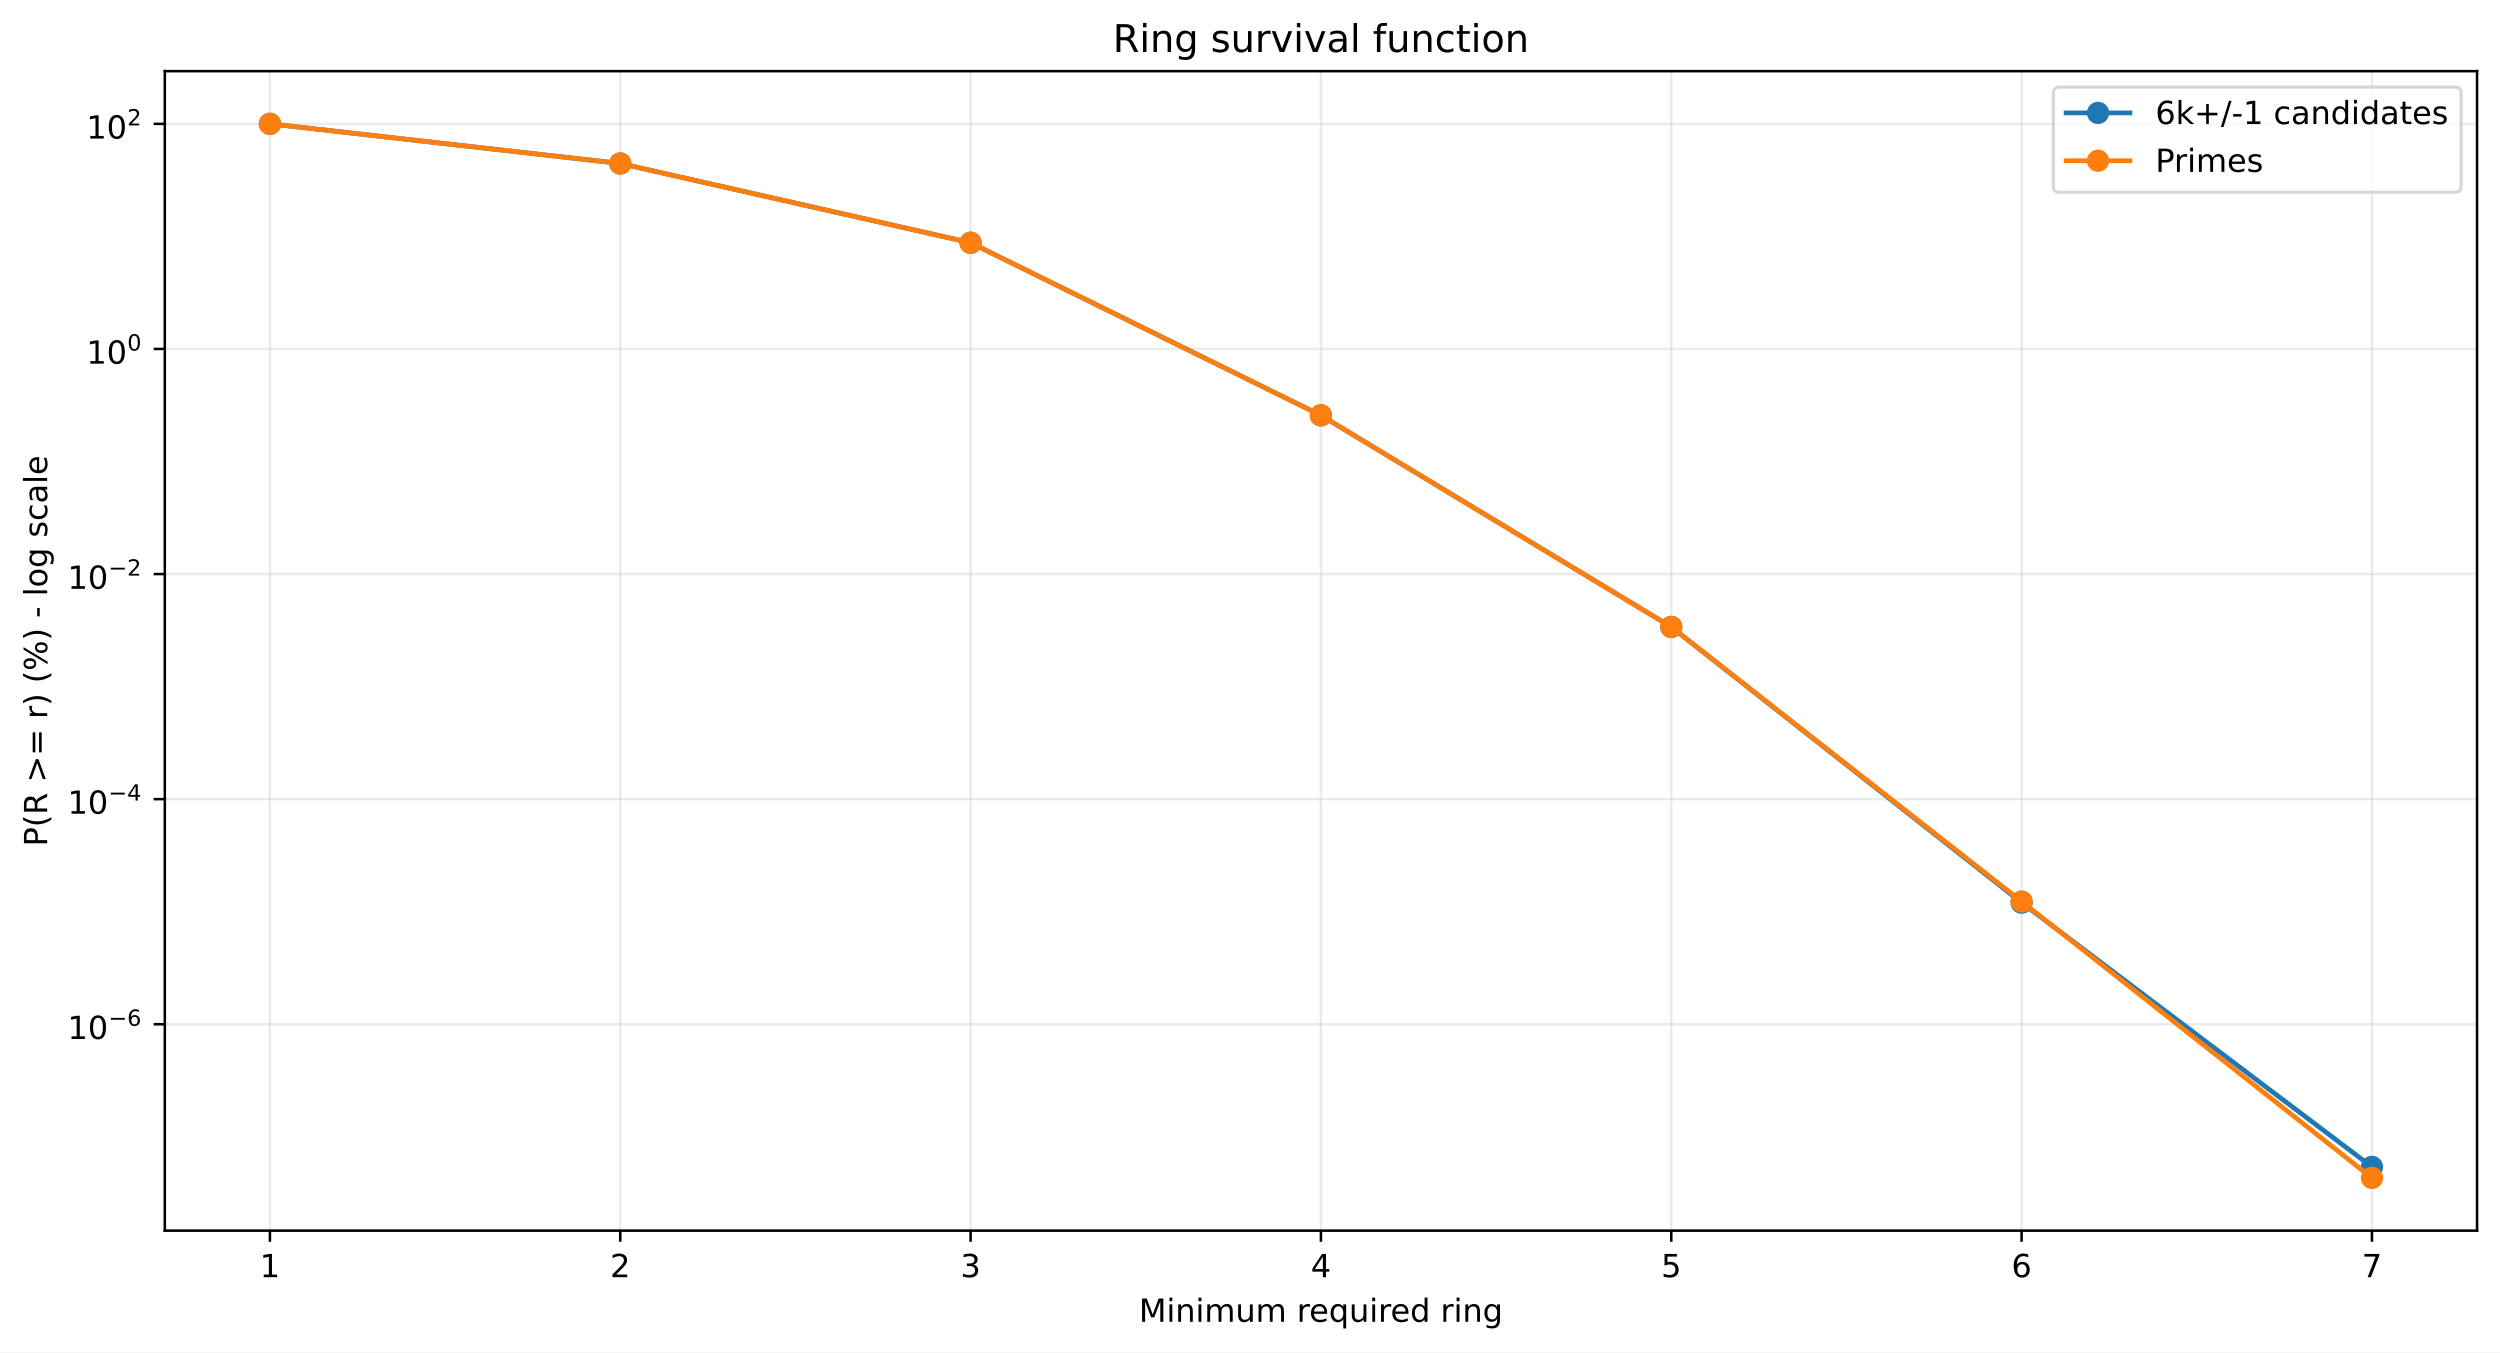
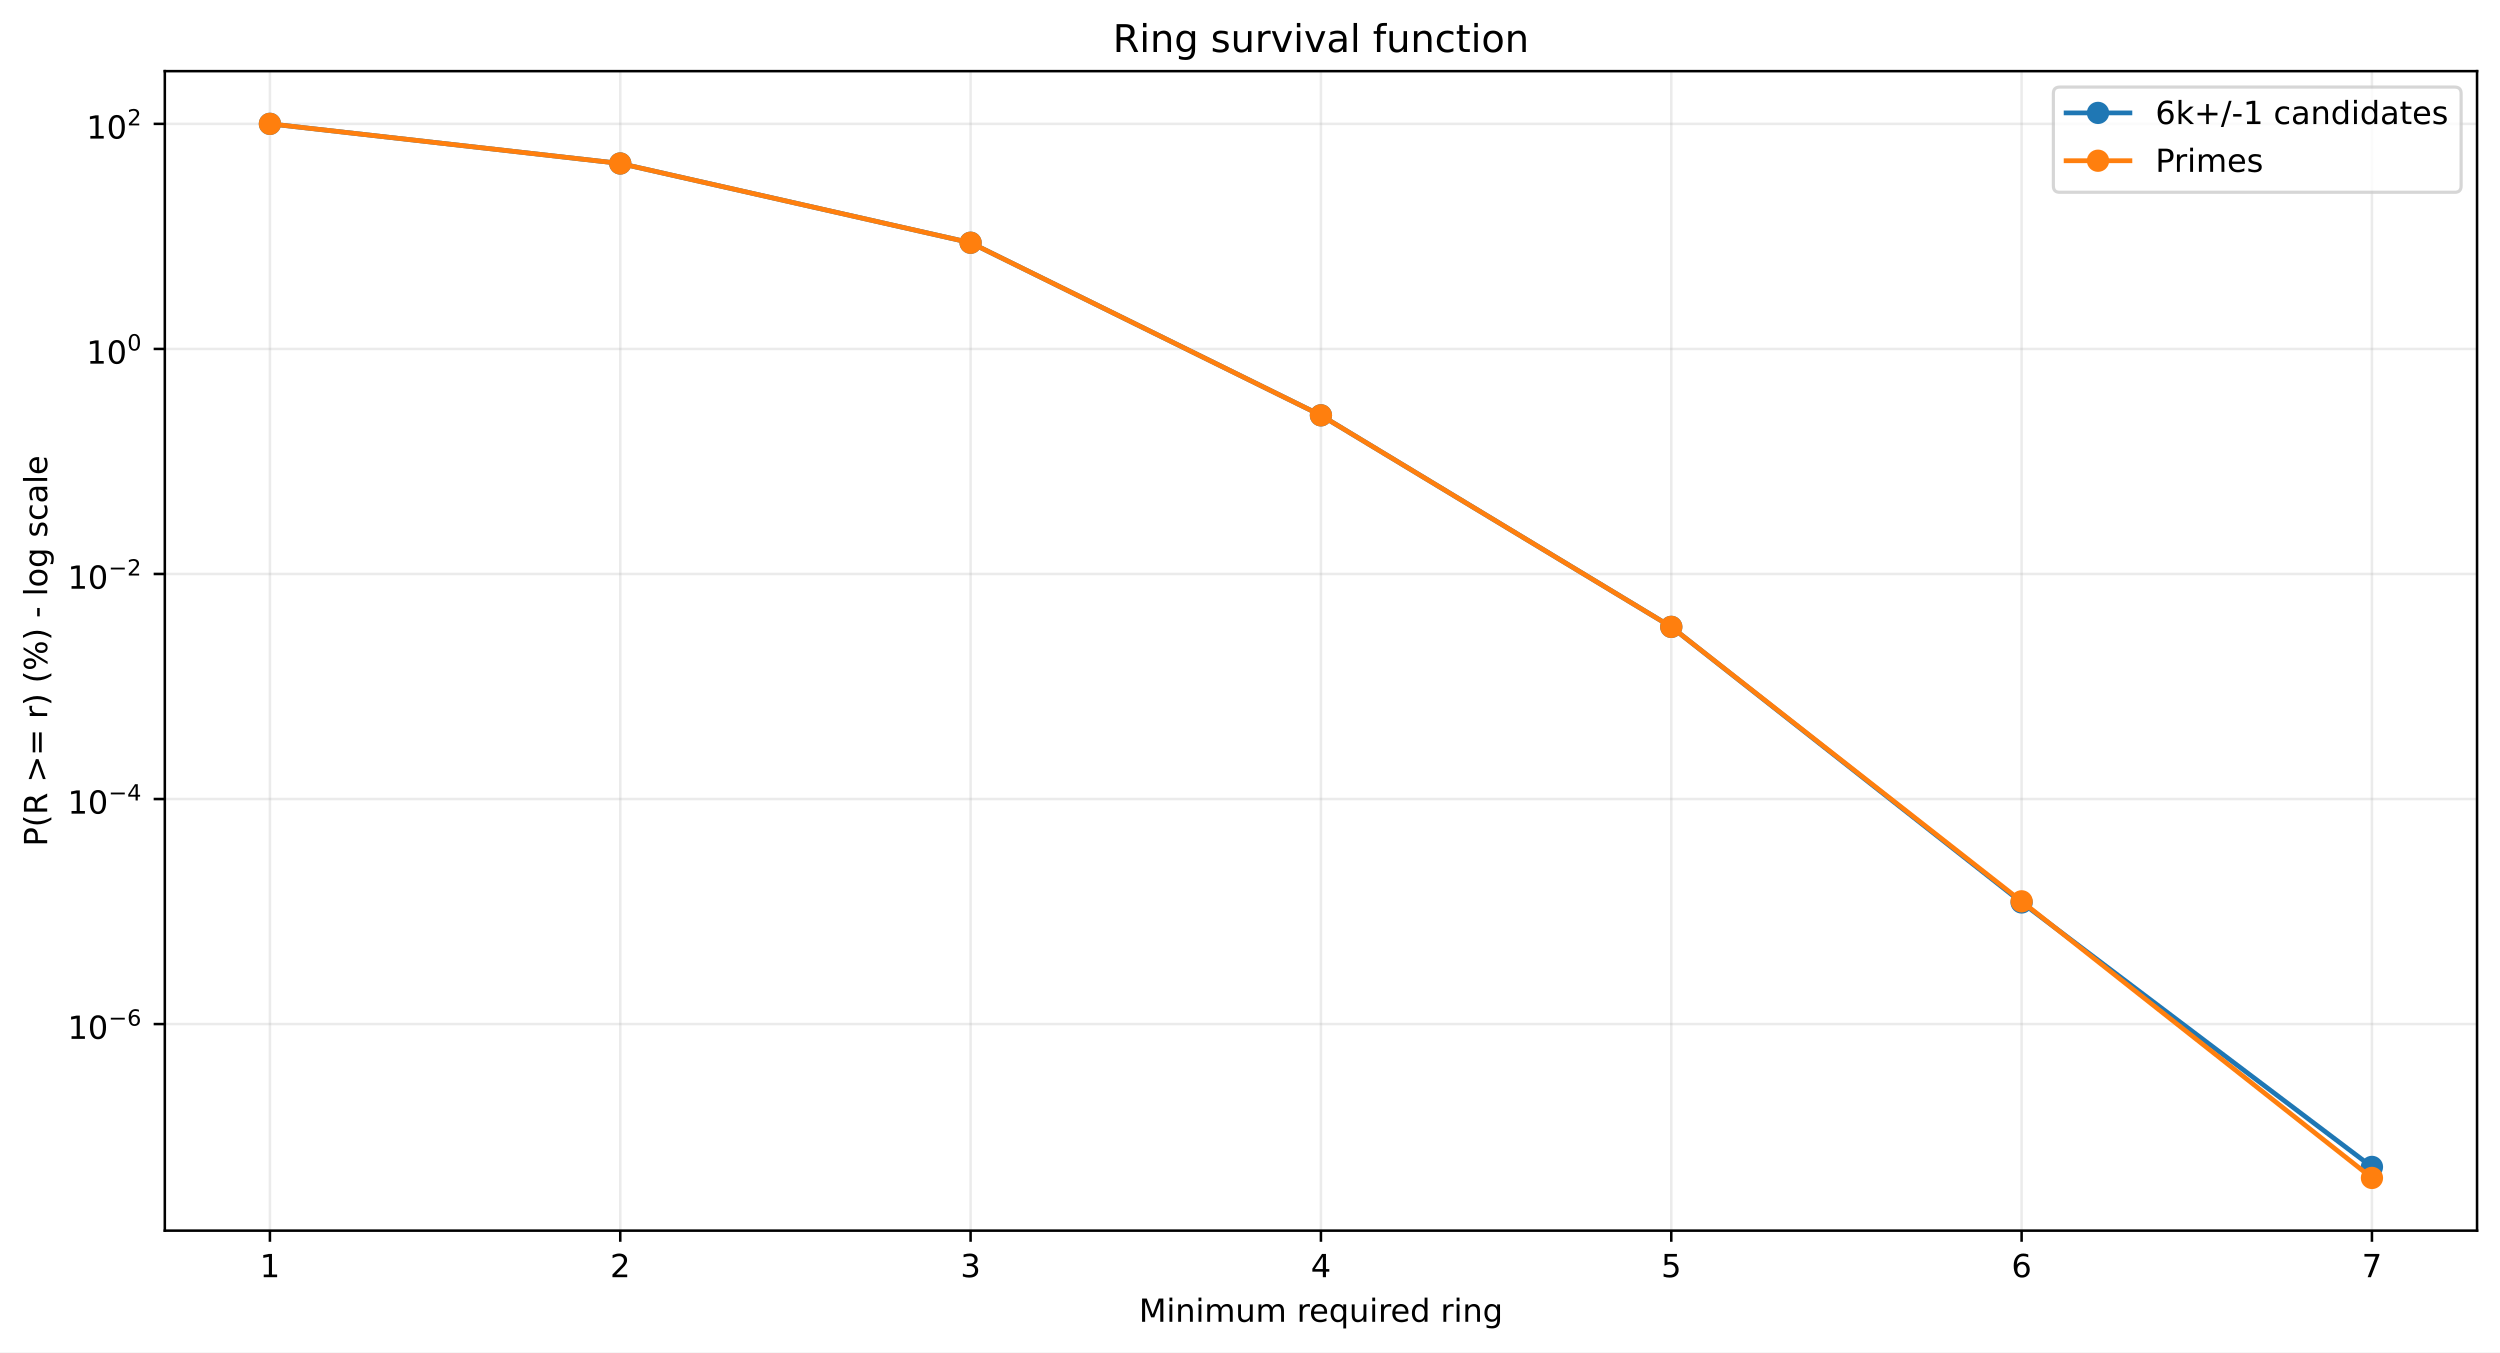
<svg xmlns="http://www.w3.org/2000/svg" xmlns:xlink="http://www.w3.org/1999/xlink" width="784.218pt" height="424.237pt" viewBox="0 0 784.218 424.237" version="1.1">
  <defs>
    <style type="text/css">*{stroke-linejoin: round; stroke-linecap: butt}</style>
  </defs>
  <g id="figure_1">
    <g id="patch_1">
      <path d="M 0 424.237  L 784.218 424.237  L 784.218 0  L 0 0  z " style="fill: #ffffff" />
    </g>
    <g id="axes_1">
      <g id="patch_2">
        <path d="M 51.701 386.036  L 777.018 386.036  L 777.018 22.318  L 51.701 22.318  z " style="fill: #ffffff" />
      </g>
      <g id="matplotlib.axis_1">
        <g id="xtick_1">
          <g id="line2d_1">
-             <path d="M 84.67 386.036  L 84.67 22.318  " clip-path="url(#p7463e610e0)" style="fill: none; stroke: #b0b0b0; stroke-opacity: 0.25; stroke-width: 0.8; stroke-linecap: square" />
+             <path d="M 84.67 386.036  L 84.67 22.318  " clip-path="url(#p50cdd7e8eb)" style="fill: none; stroke: #b0b0b0; stroke-opacity: 0.25; stroke-width: 0.8; stroke-linecap: square" />
          </g>
          <g id="line2d_2">
            <defs>
-               <path id="ma3e7933a0c" d="M 0 0  L 0 3.5  " style="stroke: #000000; stroke-width: 0.8" />
+               <path id="m7b878c557e" d="M 0 0  L 0 3.5  " style="stroke: #000000; stroke-width: 0.8" />
            </defs>
            <g>
-               <use xlink:href="#ma3e7933a0c" x="84.67" y="386.036" style="stroke: #000000; stroke-width: 0.8" />
+               <use xlink:href="#m7b878c557e" x="84.67" y="386.036" style="stroke: #000000; stroke-width: 0.8" />
            </g>
          </g>
          <g id="text_1">
            <g transform="translate(81.48852 400.6334) scale(0.1 -0.1)">
              <defs>
                <path id="DejaVuSans-14" d="M 794 531  L 1825 531  L 1825 4091  L 703 3866  L 703 4441  L 1819 4666  L 2450 4666  L 2450 531  L 3481 531  L 3481 0  L 794 0  L 794 531  z " transform="scale(0.015625)" />
              </defs>
              <use xlink:href="#DejaVuSans-14" />
            </g>
          </g>
        </g>
        <g id="xtick_2">
          <g id="line2d_3">
-             <path d="M 194.566 386.036  L 194.566 22.318  " clip-path="url(#p7463e610e0)" style="fill: none; stroke: #b0b0b0; stroke-opacity: 0.25; stroke-width: 0.8; stroke-linecap: square" />
+             <path d="M 194.566 386.036  L 194.566 22.318  " clip-path="url(#p50cdd7e8eb)" style="fill: none; stroke: #b0b0b0; stroke-opacity: 0.25; stroke-width: 0.8; stroke-linecap: square" />
          </g>
          <g id="line2d_4">
            <g>
-               <use xlink:href="#ma3e7933a0c" x="194.566" y="386.036" style="stroke: #000000; stroke-width: 0.8" />
+               <use xlink:href="#m7b878c557e" x="194.566" y="386.036" style="stroke: #000000; stroke-width: 0.8" />
            </g>
          </g>
          <g id="text_2">
            <g transform="translate(191.3851 400.6334) scale(0.1 -0.1)">
              <defs>
                <path id="DejaVuSans-15" d="M 1228 531  L 3431 531  L 3431 0  L 469 0  L 469 531  Q 828 903 1448 1529  Q 2069 2156 2228 2338  Q 2531 2678 2651 2914  Q 2772 3150 2772 3378  Q 2772 3750 2511 3984  Q 2250 4219 1831 4219  Q 1534 4219 1204 4116  Q 875 4013 500 3803  L 500 4441  Q 881 4594 1212 4672  Q 1544 4750 1819 4750  Q 2544 4750 2975 4387  Q 3406 4025 3406 3419  Q 3406 3131 3298 2873  Q 3191 2616 2906 2266  Q 2828 2175 2409 1742  Q 1991 1309 1228 531  z " transform="scale(0.015625)" />
              </defs>
              <use xlink:href="#DejaVuSans-15" />
            </g>
          </g>
        </g>
        <g id="xtick_3">
          <g id="line2d_5">
-             <path d="M 304.463 386.036  L 304.463 22.318  " clip-path="url(#p7463e610e0)" style="fill: none; stroke: #b0b0b0; stroke-opacity: 0.25; stroke-width: 0.8; stroke-linecap: square" />
+             <path d="M 304.463 386.036  L 304.463 22.318  " clip-path="url(#p50cdd7e8eb)" style="fill: none; stroke: #b0b0b0; stroke-opacity: 0.25; stroke-width: 0.8; stroke-linecap: square" />
          </g>
          <g id="line2d_6">
            <g>
-               <use xlink:href="#ma3e7933a0c" x="304.463" y="386.036" style="stroke: #000000; stroke-width: 0.8" />
+               <use xlink:href="#m7b878c557e" x="304.463" y="386.036" style="stroke: #000000; stroke-width: 0.8" />
            </g>
          </g>
          <g id="text_3">
            <g transform="translate(301.2817 400.6334) scale(0.1 -0.1)">
              <defs>
                <path id="DejaVuSans-16" d="M 2597 2516  Q 3050 2419 3304 2112  Q 3559 1806 3559 1356  Q 3559 666 3084 287  Q 2609 -91 1734 -91  Q 1441 -91 1130 -33  Q 819 25 488 141  L 488 750  Q 750 597 1062 519  Q 1375 441 1716 441  Q 2309 441 2620 675  Q 2931 909 2931 1356  Q 2931 1769 2642 2001  Q 2353 2234 1838 2234  L 1294 2234  L 1294 2753  L 1863 2753  Q 2328 2753 2575 2939  Q 2822 3125 2822 3475  Q 2822 3834 2567 4026  Q 2313 4219 1838 4219  Q 1578 4219 1281 4162  Q 984 4106 628 3988  L 628 4550  Q 988 4650 1302 4700  Q 1616 4750 1894 4750  Q 2613 4750 3031 4423  Q 3450 4097 3450 3541  Q 3450 3153 3228 2886  Q 3006 2619 2597 2516  z " transform="scale(0.015625)" />
              </defs>
              <use xlink:href="#DejaVuSans-16" />
            </g>
          </g>
        </g>
        <g id="xtick_4">
          <g id="line2d_7">
-             <path d="M 414.36 386.036  L 414.36 22.318  " clip-path="url(#p7463e610e0)" style="fill: none; stroke: #b0b0b0; stroke-opacity: 0.25; stroke-width: 0.8; stroke-linecap: square" />
+             <path d="M 414.36 386.036  L 414.36 22.318  " clip-path="url(#p50cdd7e8eb)" style="fill: none; stroke: #b0b0b0; stroke-opacity: 0.25; stroke-width: 0.8; stroke-linecap: square" />
          </g>
          <g id="line2d_8">
            <g>
-               <use xlink:href="#ma3e7933a0c" x="414.36" y="386.036" style="stroke: #000000; stroke-width: 0.8" />
+               <use xlink:href="#m7b878c557e" x="414.36" y="386.036" style="stroke: #000000; stroke-width: 0.8" />
            </g>
          </g>
          <g id="text_4">
            <g transform="translate(411.1784 400.6334) scale(0.1 -0.1)">
              <defs>
                <path id="DejaVuSans-17" d="M 2419 4116  L 825 1625  L 2419 1625  L 2419 4116  z M 2253 4666  L 3047 4666  L 3047 1625  L 3713 1625  L 3713 1100  L 3047 1100  L 3047 0  L 2419 0  L 2419 1100  L 313 1100  L 313 1709  L 2253 4666  z " transform="scale(0.015625)" />
              </defs>
              <use xlink:href="#DejaVuSans-17" />
            </g>
          </g>
        </g>
        <g id="xtick_5">
          <g id="line2d_9">
-             <path d="M 524.256 386.036  L 524.256 22.318  " clip-path="url(#p7463e610e0)" style="fill: none; stroke: #b0b0b0; stroke-opacity: 0.25; stroke-width: 0.8; stroke-linecap: square" />
+             <path d="M 524.256 386.036  L 524.256 22.318  " clip-path="url(#p50cdd7e8eb)" style="fill: none; stroke: #b0b0b0; stroke-opacity: 0.25; stroke-width: 0.8; stroke-linecap: square" />
          </g>
          <g id="line2d_10">
            <g>
-               <use xlink:href="#ma3e7933a0c" x="524.256" y="386.036" style="stroke: #000000; stroke-width: 0.8" />
+               <use xlink:href="#m7b878c557e" x="524.256" y="386.036" style="stroke: #000000; stroke-width: 0.8" />
            </g>
          </g>
          <g id="text_5">
            <g transform="translate(521.075 400.6334) scale(0.1 -0.1)">
              <defs>
                <path id="DejaVuSans-18" d="M 691 4666  L 3169 4666  L 3169 4134  L 1269 4134  L 1269 2991  Q 1406 3038 1543 3061  Q 1681 3084 1819 3084  Q 2600 3084 3056 2656  Q 3513 2228 3513 1497  Q 3513 744 3044 326  Q 2575 -91 1722 -91  Q 1428 -91 1123 -41  Q 819 9 494 109  L 494 744  Q 775 591 1075 516  Q 1375 441 1709 441  Q 2250 441 2565 725  Q 2881 1009 2881 1497  Q 2881 1984 2565 2268  Q 2250 2553 1709 2553  Q 1456 2553 1204 2497  Q 953 2441 691 2322  L 691 4666  z " transform="scale(0.015625)" />
              </defs>
              <use xlink:href="#DejaVuSans-18" />
            </g>
          </g>
        </g>
        <g id="xtick_6">
          <g id="line2d_11">
-             <path d="M 634.153 386.036  L 634.153 22.318  " clip-path="url(#p7463e610e0)" style="fill: none; stroke: #b0b0b0; stroke-opacity: 0.25; stroke-width: 0.8; stroke-linecap: square" />
+             <path d="M 634.153 386.036  L 634.153 22.318  " clip-path="url(#p50cdd7e8eb)" style="fill: none; stroke: #b0b0b0; stroke-opacity: 0.25; stroke-width: 0.8; stroke-linecap: square" />
          </g>
          <g id="line2d_12">
            <g>
-               <use xlink:href="#ma3e7933a0c" x="634.153" y="386.036" style="stroke: #000000; stroke-width: 0.8" />
+               <use xlink:href="#m7b878c557e" x="634.153" y="386.036" style="stroke: #000000; stroke-width: 0.8" />
            </g>
          </g>
          <g id="text_6">
            <g transform="translate(630.9716 400.6334) scale(0.1 -0.1)">
              <defs>
                <path id="DejaVuSans-19" d="M 2113 2584  Q 1688 2584 1439 2293  Q 1191 2003 1191 1497  Q 1191 994 1439 701  Q 1688 409 2113 409  Q 2538 409 2786 701  Q 3034 994 3034 1497  Q 3034 2003 2786 2293  Q 2538 2584 2113 2584  z M 3366 4563  L 3366 3988  Q 3128 4100 2886 4159  Q 2644 4219 2406 4219  Q 1781 4219 1451 3797  Q 1122 3375 1075 2522  Q 1259 2794 1537 2939  Q 1816 3084 2150 3084  Q 2853 3084 3261 2657  Q 3669 2231 3669 1497  Q 3669 778 3244 343  Q 2819 -91 2113 -91  Q 1303 -91 875 529  Q 447 1150 447 2328  Q 447 3434 972 4092  Q 1497 4750 2381 4750  Q 2619 4750 2861 4703  Q 3103 4656 3366 4563  z " transform="scale(0.015625)" />
              </defs>
              <use xlink:href="#DejaVuSans-19" />
            </g>
          </g>
        </g>
        <g id="xtick_7">
          <g id="line2d_13">
-             <path d="M 744.049 386.036  L 744.049 22.318  " clip-path="url(#p7463e610e0)" style="fill: none; stroke: #b0b0b0; stroke-opacity: 0.25; stroke-width: 0.8; stroke-linecap: square" />
+             <path d="M 744.049 386.036  L 744.049 22.318  " clip-path="url(#p50cdd7e8eb)" style="fill: none; stroke: #b0b0b0; stroke-opacity: 0.25; stroke-width: 0.8; stroke-linecap: square" />
          </g>
          <g id="line2d_14">
            <g>
-               <use xlink:href="#ma3e7933a0c" x="744.049" y="386.036" style="stroke: #000000; stroke-width: 0.8" />
+               <use xlink:href="#m7b878c557e" x="744.049" y="386.036" style="stroke: #000000; stroke-width: 0.8" />
            </g>
          </g>
          <g id="text_7">
            <g transform="translate(740.8682 400.6334) scale(0.1 -0.1)">
              <defs>
                <path id="DejaVuSans-1a" d="M 525 4666  L 3525 4666  L 3525 4397  L 1831 0  L 1172 0  L 2766 4134  L 525 4134  L 525 4666  z " transform="scale(0.015625)" />
              </defs>
              <use xlink:href="#DejaVuSans-1a" />
            </g>
          </g>
        </g>
        <g id="text_8">
          <g transform="translate(357.2737 414.6342) scale(0.1 -0.1)">
            <defs>
              <path id="DejaVuSans-30" d="M 628 4666  L 1569 4666  L 2759 1491  L 3956 4666  L 4897 4666  L 4897 0  L 4281 0  L 4281 4097  L 3078 897  L 2444 897  L 1241 4097  L 1241 0  L 628 0  L 628 4666  z " transform="scale(0.015625)" />
              <path id="DejaVuSans-4c" d="M 603 3500  L 1178 3500  L 1178 0  L 603 0  L 603 3500  z M 603 4863  L 1178 4863  L 1178 4134  L 603 4134  L 603 4863  z " transform="scale(0.015625)" />
              <path id="DejaVuSans-51" d="M 3513 2113  L 3513 0  L 2938 0  L 2938 2094  Q 2938 2591 2744 2837  Q 2550 3084 2163 3084  Q 1697 3084 1428 2787  Q 1159 2491 1159 1978  L 1159 0  L 581 0  L 581 3500  L 1159 3500  L 1159 2956  Q 1366 3272 1645 3428  Q 1925 3584 2291 3584  Q 2894 3584 3203 3211  Q 3513 2838 3513 2113  z " transform="scale(0.015625)" />
              <path id="DejaVuSans-50" d="M 3328 2828  Q 3544 3216 3844 3400  Q 4144 3584 4550 3584  Q 5097 3584 5394 3201  Q 5691 2819 5691 2113  L 5691 0  L 5113 0  L 5113 2094  Q 5113 2597 4934 2840  Q 4756 3084 4391 3084  Q 3944 3084 3684 2787  Q 3425 2491 3425 1978  L 3425 0  L 2847 0  L 2847 2094  Q 2847 2600 2669 2842  Q 2491 3084 2119 3084  Q 1678 3084 1418 2786  Q 1159 2488 1159 1978  L 1159 0  L 581 0  L 581 3500  L 1159 3500  L 1159 2956  Q 1356 3278 1631 3431  Q 1906 3584 2284 3584  Q 2666 3584 2933 3390  Q 3200 3197 3328 2828  z " transform="scale(0.015625)" />
              <path id="DejaVuSans-58" d="M 544 1381  L 544 3500  L 1119 3500  L 1119 1403  Q 1119 906 1312 657  Q 1506 409 1894 409  Q 2359 409 2629 706  Q 2900 1003 2900 1516  L 2900 3500  L 3475 3500  L 3475 0  L 2900 0  L 2900 538  Q 2691 219 2414 64  Q 2138 -91 1772 -91  Q 1169 -91 856 284  Q 544 659 544 1381  z M 1991 3584  L 1991 3584  z " transform="scale(0.015625)" />
              <path id="DejaVuSans-3" transform="scale(0.015625)" />
              <path id="DejaVuSans-55" d="M 2631 2963  Q 2534 3019 2420 3045  Q 2306 3072 2169 3072  Q 1681 3072 1420 2755  Q 1159 2438 1159 1844  L 1159 0  L 581 0  L 581 3500  L 1159 3500  L 1159 2956  Q 1341 3275 1631 3429  Q 1922 3584 2338 3584  Q 2397 3584 2469 3576  Q 2541 3569 2628 3553  L 2631 2963  z " transform="scale(0.015625)" />
              <path id="DejaVuSans-48" d="M 3597 1894  L 3597 1613  L 953 1613  Q 991 1019 1311 708  Q 1631 397 2203 397  Q 2534 397 2845 478  Q 3156 559 3463 722  L 3463 178  Q 3153 47 2828 -22  Q 2503 -91 2169 -91  Q 1331 -91 842 396  Q 353 884 353 1716  Q 353 2575 817 3079  Q 1281 3584 2069 3584  Q 2775 3584 3186 3129  Q 3597 2675 3597 1894  z M 3022 2063  Q 3016 2534 2758 2815  Q 2500 3097 2075 3097  Q 1594 3097 1305 2825  Q 1016 2553 972 2059  L 3022 2063  z " transform="scale(0.015625)" />
              <path id="DejaVuSans-54" d="M 947 1747  Q 947 1113 1208 752  Q 1469 391 1925 391  Q 2381 391 2643 752  Q 2906 1113 2906 1747  Q 2906 2381 2643 2742  Q 2381 3103 1925 3103  Q 1469 3103 1208 2742  Q 947 2381 947 1747  z M 2906 525  Q 2725 213 2448 61  Q 2172 -91 1784 -91  Q 1150 -91 751 415  Q 353 922 353 1747  Q 353 2572 751 3078  Q 1150 3584 1784 3584  Q 2172 3584 2448 3432  Q 2725 3281 2906 2969  L 2906 3500  L 3481 3500  L 3481 -1331  L 2906 -1331  L 2906 525  z " transform="scale(0.015625)" />
              <path id="DejaVuSans-47" d="M 2906 2969  L 2906 4863  L 3481 4863  L 3481 0  L 2906 0  L 2906 525  Q 2725 213 2448 61  Q 2172 -91 1784 -91  Q 1150 -91 751 415  Q 353 922 353 1747  Q 353 2572 751 3078  Q 1150 3584 1784 3584  Q 2172 3584 2448 3432  Q 2725 3281 2906 2969  z M 947 1747  Q 947 1113 1208 752  Q 1469 391 1925 391  Q 2381 391 2643 752  Q 2906 1113 2906 1747  Q 2906 2381 2643 2742  Q 2381 3103 1925 3103  Q 1469 3103 1208 2742  Q 947 2381 947 1747  z " transform="scale(0.015625)" />
              <path id="DejaVuSans-4a" d="M 2906 1791  Q 2906 2416 2648 2759  Q 2391 3103 1925 3103  Q 1463 3103 1205 2759  Q 947 2416 947 1791  Q 947 1169 1205 825  Q 1463 481 1925 481  Q 2391 481 2648 825  Q 2906 1169 2906 1791  z M 3481 434  Q 3481 -459 3084 -895  Q 2688 -1331 1869 -1331  Q 1566 -1331 1297 -1286  Q 1028 -1241 775 -1147  L 775 -588  Q 1028 -725 1275 -790  Q 1522 -856 1778 -856  Q 2344 -856 2625 -561  Q 2906 -266 2906 331  L 2906 616  Q 2728 306 2450 153  Q 2172 0 1784 0  Q 1141 0 747 490  Q 353 981 353 1791  Q 353 2603 747 3093  Q 1141 3584 1784 3584  Q 2172 3584 2450 3431  Q 2728 3278 2906 2969  L 2906 3500  L 3481 3500  L 3481 434  z " transform="scale(0.015625)" />
            </defs>
            <use xlink:href="#DejaVuSans-30" />
            <use xlink:href="#DejaVuSans-4c" transform="translate(86.28125 0)" />
            <use xlink:href="#DejaVuSans-51" transform="translate(114.0625 0)" />
            <use xlink:href="#DejaVuSans-4c" transform="translate(177.4375 0)" />
            <use xlink:href="#DejaVuSans-50" transform="translate(205.2188 0)" />
            <use xlink:href="#DejaVuSans-58" transform="translate(302.625 0)" />
            <use xlink:href="#DejaVuSans-50" transform="translate(366 0)" />
            <use xlink:href="#DejaVuSans-3" transform="translate(463.4062 0)" />
            <use xlink:href="#DejaVuSans-55" transform="translate(495.1875 0)" />
            <use xlink:href="#DejaVuSans-48" transform="translate(534.0938 0)" />
            <use xlink:href="#DejaVuSans-54" transform="translate(595.625 0)" />
            <use xlink:href="#DejaVuSans-58" transform="translate(659.1094 0)" />
            <use xlink:href="#DejaVuSans-4c" transform="translate(722.4844 0)" />
            <use xlink:href="#DejaVuSans-55" transform="translate(750.2656 0)" />
            <use xlink:href="#DejaVuSans-48" transform="translate(789.1719 0)" />
            <use xlink:href="#DejaVuSans-47" transform="translate(850.7031 0)" />
            <use xlink:href="#DejaVuSans-3" transform="translate(914.1875 0)" />
            <use xlink:href="#DejaVuSans-55" transform="translate(945.9688 0)" />
            <use xlink:href="#DejaVuSans-4c" transform="translate(987.0781 0)" />
            <use xlink:href="#DejaVuSans-51" transform="translate(1014.859 0)" />
            <use xlink:href="#DejaVuSans-4a" transform="translate(1078.234 0)" />
          </g>
        </g>
      </g>
      <g id="matplotlib.axis_2">
        <g id="ytick_1">
          <g id="line2d_15">
-             <path d="M 51.701 321.288  L 777.018 321.288  " clip-path="url(#p7463e610e0)" style="fill: none; stroke: #b0b0b0; stroke-opacity: 0.25; stroke-width: 0.8; stroke-linecap: square" />
+             <path d="M 51.701 321.244  L 777.018 321.244  " clip-path="url(#p50cdd7e8eb)" style="fill: none; stroke: #b0b0b0; stroke-opacity: 0.25; stroke-width: 0.8; stroke-linecap: square" />
          </g>
          <g id="line2d_16">
            <defs>
-               <path id="m8b1730a033" d="M 0 0  L -3.5 0  " style="stroke: #000000; stroke-width: 0.8" />
+               <path id="m28803d77ee" d="M 0 0  L -3.5 0  " style="stroke: #000000; stroke-width: 0.8" />
            </defs>
            <g>
-               <use xlink:href="#m8b1730a033" x="51.701" y="321.288" style="stroke: #000000; stroke-width: 0.8" />
+               <use xlink:href="#m28803d77ee" x="51.701" y="321.244" style="stroke: #000000; stroke-width: 0.8" />
            </g>
          </g>
          <g id="text_9">
-             <g transform="translate(21.20078 325.9884) scale(0.1 -0.1)">
+             <g transform="translate(21.20078 325.9444) scale(0.1 -0.1)">
              <defs>
                <path id="DejaVuSans-13" d="M 2034 4250  Q 1547 4250 1301 3770  Q 1056 3291 1056 2328  Q 1056 1369 1301 889  Q 1547 409 2034 409  Q 2525 409 2770 889  Q 3016 1369 3016 2328  Q 3016 3291 2770 3770  Q 2525 4250 2034 4250  z M 2034 4750  Q 2819 4750 3233 4129  Q 3647 3509 3647 2328  Q 3647 1150 3233 529  Q 2819 -91 2034 -91  Q 1250 -91 836 529  Q 422 1150 422 2328  Q 422 3509 836 4129  Q 1250 4750 2034 4750  z " transform="scale(0.015625)" />
                <path id="DejaVuSans-c9c" d="M 678 2272  L 4684 2272  L 4684 1741  L 678 1741  L 678 2272  z " transform="scale(0.015625)" />
              </defs>
              <use xlink:href="#DejaVuSans-14" transform="translate(0 0.746875)" />
              <use xlink:href="#DejaVuSans-13" transform="translate(63.62305 0.746875)" />
              <use xlink:href="#DejaVuSans-c9c" transform="translate(128.2031 42.04688) scale(0.7)" />
              <use xlink:href="#DejaVuSans-19" transform="translate(186.8555 42.04688) scale(0.7)" />
            </g>
          </g>
        </g>
        <g id="ytick_2">
          <g id="line2d_17">
-             <path d="M 51.701 250.679  L 777.018 250.679  " clip-path="url(#p7463e610e0)" style="fill: none; stroke: #b0b0b0; stroke-opacity: 0.25; stroke-width: 0.8; stroke-linecap: square" />
+             <path d="M 51.701 250.646  L 777.018 250.646  " clip-path="url(#p50cdd7e8eb)" style="fill: none; stroke: #b0b0b0; stroke-opacity: 0.25; stroke-width: 0.8; stroke-linecap: square" />
          </g>
          <g id="line2d_18">
            <g>
-               <use xlink:href="#m8b1730a033" x="51.701" y="250.679" style="stroke: #000000; stroke-width: 0.8" />
+               <use xlink:href="#m28803d77ee" x="51.701" y="250.646" style="stroke: #000000; stroke-width: 0.8" />
            </g>
          </g>
          <g id="text_10">
-             <g transform="translate(21.20078 255.329) scale(0.1 -0.1)">
+             <g transform="translate(21.20078 255.296) scale(0.1 -0.1)">
              <use xlink:href="#DejaVuSans-14" transform="translate(0 0.665625)" />
              <use xlink:href="#DejaVuSans-13" transform="translate(63.62305 0.665625)" />
              <use xlink:href="#DejaVuSans-c9c" transform="translate(128.2031 41.96563) scale(0.7)" />
              <use xlink:href="#DejaVuSans-17" transform="translate(186.8555 41.96563) scale(0.7)" />
            </g>
          </g>
        </g>
        <g id="ytick_3">
          <g id="line2d_19">
-             <path d="M 51.701 180.07  L 777.018 180.07  " clip-path="url(#p7463e610e0)" style="fill: none; stroke: #b0b0b0; stroke-opacity: 0.25; stroke-width: 0.8; stroke-linecap: square" />
+             <path d="M 51.701 180.048  L 777.018 180.048  " clip-path="url(#p50cdd7e8eb)" style="fill: none; stroke: #b0b0b0; stroke-opacity: 0.25; stroke-width: 0.8; stroke-linecap: square" />
          </g>
          <g id="line2d_20">
            <g>
-               <use xlink:href="#m8b1730a033" x="51.701" y="180.07" style="stroke: #000000; stroke-width: 0.8" />
+               <use xlink:href="#m28803d77ee" x="51.701" y="180.048" style="stroke: #000000; stroke-width: 0.8" />
            </g>
          </g>
          <g id="text_11">
-             <g transform="translate(21.20078 184.7696) scale(0.1 -0.1)">
+             <g transform="translate(21.20078 184.7476) scale(0.1 -0.1)">
              <use xlink:href="#DejaVuSans-14" transform="translate(0 0.746875)" />
              <use xlink:href="#DejaVuSans-13" transform="translate(63.62305 0.746875)" />
              <use xlink:href="#DejaVuSans-c9c" transform="translate(128.2031 42.04688) scale(0.7)" />
              <use xlink:href="#DejaVuSans-15" transform="translate(186.8555 42.04688) scale(0.7)" />
            </g>
          </g>
        </g>
        <g id="ytick_4">
          <g id="line2d_21">
-             <path d="M 51.701 109.46  L 777.018 109.46  " clip-path="url(#p7463e610e0)" style="fill: none; stroke: #b0b0b0; stroke-opacity: 0.25; stroke-width: 0.8; stroke-linecap: square" />
+             <path d="M 51.701 109.449  L 777.018 109.449  " clip-path="url(#p50cdd7e8eb)" style="fill: none; stroke: #b0b0b0; stroke-opacity: 0.25; stroke-width: 0.8; stroke-linecap: square" />
          </g>
          <g id="line2d_22">
            <g>
-               <use xlink:href="#m8b1730a033" x="51.701" y="109.46" style="stroke: #000000; stroke-width: 0.8" />
+               <use xlink:href="#m28803d77ee" x="51.701" y="109.449" style="stroke: #000000; stroke-width: 0.8" />
            </g>
          </g>
          <g id="text_12">
-             <g transform="translate(27.10078 114.1602) scale(0.1 -0.1)">
+             <g transform="translate(27.10078 114.1492) scale(0.1 -0.1)">
              <use xlink:href="#DejaVuSans-14" transform="translate(0 0.746875)" />
              <use xlink:href="#DejaVuSans-13" transform="translate(63.62305 0.746875)" />
              <use xlink:href="#DejaVuSans-13" transform="translate(128.2031 42.04688) scale(0.7)" />
            </g>
          </g>
        </g>
        <g id="ytick_5">
          <g id="line2d_23">
-             <path d="M 51.701 38.851  L 777.018 38.851  " clip-path="url(#p7463e610e0)" style="fill: none; stroke: #b0b0b0; stroke-opacity: 0.25; stroke-width: 0.8; stroke-linecap: square" />
+             <path d="M 51.701 38.851  L 777.018 38.851  " clip-path="url(#p50cdd7e8eb)" style="fill: none; stroke: #b0b0b0; stroke-opacity: 0.25; stroke-width: 0.8; stroke-linecap: square" />
          </g>
          <g id="line2d_24">
            <g>
-               <use xlink:href="#m8b1730a033" x="51.701" y="38.851" style="stroke: #000000; stroke-width: 0.8" />
+               <use xlink:href="#m28803d77ee" x="51.701" y="38.851" style="stroke: #000000; stroke-width: 0.8" />
            </g>
          </g>
          <g id="text_13">
            <g transform="translate(27.10078 43.55075) scale(0.1 -0.1)">
              <use xlink:href="#DejaVuSans-14" transform="translate(0 0.746875)" />
              <use xlink:href="#DejaVuSans-13" transform="translate(63.62305 0.746875)" />
              <use xlink:href="#DejaVuSans-15" transform="translate(128.2031 42.04688) scale(0.7)" />
            </g>
          </g>
        </g>
        <g id="text_14">
          <g transform="translate(14.79844 265.4996) rotate(-90) scale(0.1 -0.1)">
            <defs>
              <path id="DejaVuSans-33" d="M 1259 4147  L 1259 2394  L 2053 2394  Q 2494 2394 2734 2622  Q 2975 2850 2975 3272  Q 2975 3691 2734 3919  Q 2494 4147 2053 4147  L 1259 4147  z M 628 4666  L 2053 4666  Q 2838 4666 3239 4311  Q 3641 3956 3641 3272  Q 3641 2581 3239 2228  Q 2838 1875 2053 1875  L 1259 1875  L 1259 0  L 628 0  L 628 4666  z " transform="scale(0.015625)" />
              <path id="DejaVuSans-b" d="M 1984 4856  Q 1566 4138 1362 3434  Q 1159 2731 1159 2009  Q 1159 1288 1364 580  Q 1569 -128 1984 -844  L 1484 -844  Q 1016 -109 783 600  Q 550 1309 550 2009  Q 550 2706 781 3412  Q 1013 4119 1484 4856  L 1984 4856  z " transform="scale(0.015625)" />
              <path id="DejaVuSans-35" d="M 2841 2188  Q 3044 2119 3236 1894  Q 3428 1669 3622 1275  L 4263 0  L 3584 0  L 2988 1197  Q 2756 1666 2539 1819  Q 2322 1972 1947 1972  L 1259 1972  L 1259 0  L 628 0  L 628 4666  L 2053 4666  Q 2853 4666 3247 4331  Q 3641 3997 3641 3322  Q 3641 2881 3436 2590  Q 3231 2300 2841 2188  z M 1259 4147  L 1259 2491  L 2053 2491  Q 2509 2491 2742 2702  Q 2975 2913 2975 3322  Q 2975 3731 2742 3939  Q 2509 4147 2053 4147  L 1259 4147  z " transform="scale(0.015625)" />
              <path id="DejaVuSans-21" d="M 678 3150  L 678 3719  L 4684 2266  L 4684 1747  L 678 294  L 678 863  L 3897 2003  L 678 3150  z " transform="scale(0.015625)" />
              <path id="DejaVuSans-20" d="M 678 2906  L 4684 2906  L 4684 2381  L 678 2381  L 678 2906  z M 678 1631  L 4684 1631  L 4684 1100  L 678 1100  L 678 1631  z " transform="scale(0.015625)" />
              <path id="DejaVuSans-c" d="M 513 4856  L 1013 4856  Q 1481 4119 1714 3412  Q 1947 2706 1947 2009  Q 1947 1309 1714 600  Q 1481 -109 1013 -844  L 513 -844  Q 928 -128 1133 580  Q 1338 1288 1338 2009  Q 1338 2731 1133 3434  Q 928 4138 513 4856  z " transform="scale(0.015625)" />
              <path id="DejaVuSans-8" d="M 4653 2053  Q 4381 2053 4226 1822  Q 4072 1591 4072 1178  Q 4072 772 4226 539  Q 4381 306 4653 306  Q 4919 306 5073 539  Q 5228 772 5228 1178  Q 5228 1588 5073 1820  Q 4919 2053 4653 2053  z M 4653 2450  Q 5147 2450 5437 2106  Q 5728 1763 5728 1178  Q 5728 594 5436 251  Q 5144 -91 4653 -91  Q 4153 -91 3862 251  Q 3572 594 3572 1178  Q 3572 1766 3864 2108  Q 4156 2450 4653 2450  z M 1428 4353  Q 1159 4353 1004 4120  Q 850 3888 850 3481  Q 850 3069 1003 2837  Q 1156 2606 1428 2606  Q 1700 2606 1854 2837  Q 2009 3069 2009 3481  Q 2009 3884 1853 4118  Q 1697 4353 1428 4353  z M 4250 4750  L 4750 4750  L 1831 -91  L 1331 -91  L 4250 4750  z M 1428 4750  Q 1922 4750 2215 4408  Q 2509 4066 2509 3481  Q 2509 2891 2217 2550  Q 1925 2209 1428 2209  Q 931 2209 642 2551  Q 353 2894 353 3481  Q 353 4063 643 4406  Q 934 4750 1428 4750  z " transform="scale(0.015625)" />
              <path id="DejaVuSans-10" d="M 313 2009  L 1997 2009  L 1997 1497  L 313 1497  L 313 2009  z " transform="scale(0.015625)" />
              <path id="DejaVuSans-4f" d="M 603 4863  L 1178 4863  L 1178 0  L 603 0  L 603 4863  z " transform="scale(0.015625)" />
              <path id="DejaVuSans-52" d="M 1959 3097  Q 1497 3097 1228 2736  Q 959 2375 959 1747  Q 959 1119 1226 758  Q 1494 397 1959 397  Q 2419 397 2687 759  Q 2956 1122 2956 1747  Q 2956 2369 2687 2733  Q 2419 3097 1959 3097  z M 1959 3584  Q 2709 3584 3137 3096  Q 3566 2609 3566 1747  Q 3566 888 3137 398  Q 2709 -91 1959 -91  Q 1206 -91 779 398  Q 353 888 353 1747  Q 353 2609 779 3096  Q 1206 3584 1959 3584  z " transform="scale(0.015625)" />
              <path id="DejaVuSans-56" d="M 2834 3397  L 2834 2853  Q 2591 2978 2328 3040  Q 2066 3103 1784 3103  Q 1356 3103 1142 2972  Q 928 2841 928 2578  Q 928 2378 1081 2264  Q 1234 2150 1697 2047  L 1894 2003  Q 2506 1872 2764 1633  Q 3022 1394 3022 966  Q 3022 478 2636 193  Q 2250 -91 1575 -91  Q 1294 -91 989 -36  Q 684 19 347 128  L 347 722  Q 666 556 975 473  Q 1284 391 1588 391  Q 1994 391 2212 530  Q 2431 669 2431 922  Q 2431 1156 2273 1281  Q 2116 1406 1581 1522  L 1381 1569  Q 847 1681 609 1914  Q 372 2147 372 2553  Q 372 3047 722 3315  Q 1072 3584 1716 3584  Q 2034 3584 2315 3537  Q 2597 3491 2834 3397  z " transform="scale(0.015625)" />
              <path id="DejaVuSans-46" d="M 3122 3366  L 3122 2828  Q 2878 2963 2633 3030  Q 2388 3097 2138 3097  Q 1578 3097 1268 2742  Q 959 2388 959 1747  Q 959 1106 1268 751  Q 1578 397 2138 397  Q 2388 397 2633 464  Q 2878 531 3122 666  L 3122 134  Q 2881 22 2623 -34  Q 2366 -91 2075 -91  Q 1284 -91 818 406  Q 353 903 353 1747  Q 353 2603 823 3093  Q 1294 3584 2113 3584  Q 2378 3584 2631 3529  Q 2884 3475 3122 3366  z " transform="scale(0.015625)" />
              <path id="DejaVuSans-44" d="M 2194 1759  Q 1497 1759 1228 1600  Q 959 1441 959 1056  Q 959 750 1161 570  Q 1363 391 1709 391  Q 2188 391 2477 730  Q 2766 1069 2766 1631  L 2766 1759  L 2194 1759  z M 3341 1997  L 3341 0  L 2766 0  L 2766 531  Q 2569 213 2275 61  Q 1981 -91 1556 -91  Q 1019 -91 701 211  Q 384 513 384 1019  Q 384 1609 779 1909  Q 1175 2209 1959 2209  L 2766 2209  L 2766 2266  Q 2766 2663 2505 2880  Q 2244 3097 1772 3097  Q 1472 3097 1187 3025  Q 903 2953 641 2809  L 641 3341  Q 956 3463 1253 3523  Q 1550 3584 1831 3584  Q 2591 3584 2966 3190  Q 3341 2797 3341 1997  z " transform="scale(0.015625)" />
            </defs>
            <use xlink:href="#DejaVuSans-33" />
            <use xlink:href="#DejaVuSans-b" transform="translate(60.29688 0)" />
            <use xlink:href="#DejaVuSans-35" transform="translate(99.3125 0)" />
            <use xlink:href="#DejaVuSans-3" transform="translate(168.7969 0)" />
            <use xlink:href="#DejaVuSans-21" transform="translate(200.5781 0)" />
            <use xlink:href="#DejaVuSans-20" transform="translate(284.375 0)" />
            <use xlink:href="#DejaVuSans-3" transform="translate(368.1719 0)" />
            <use xlink:href="#DejaVuSans-55" transform="translate(399.9531 0)" />
            <use xlink:href="#DejaVuSans-c" transform="translate(441.0625 0)" />
            <use xlink:href="#DejaVuSans-3" transform="translate(480.0781 0)" />
            <use xlink:href="#DejaVuSans-b" transform="translate(511.8594 0)" />
            <use xlink:href="#DejaVuSans-8" transform="translate(550.875 0)" />
            <use xlink:href="#DejaVuSans-c" transform="translate(645.8906 0)" />
            <use xlink:href="#DejaVuSans-3" transform="translate(684.9062 0)" />
            <use xlink:href="#DejaVuSans-10" transform="translate(716.6875 0)" />
            <use xlink:href="#DejaVuSans-3" transform="translate(752.7656 0)" />
            <use xlink:href="#DejaVuSans-4f" transform="translate(784.5469 0)" />
            <use xlink:href="#DejaVuSans-52" transform="translate(812.3281 0)" />
            <use xlink:href="#DejaVuSans-4a" transform="translate(873.5156 0)" />
            <use xlink:href="#DejaVuSans-3" transform="translate(937 0)" />
            <use xlink:href="#DejaVuSans-56" transform="translate(968.7812 0)" />
            <use xlink:href="#DejaVuSans-46" transform="translate(1020.875 0)" />
            <use xlink:href="#DejaVuSans-44" transform="translate(1075.859 0)" />
            <use xlink:href="#DejaVuSans-4f" transform="translate(1137.141 0)" />
            <use xlink:href="#DejaVuSans-48" transform="translate(1164.922 0)" />
          </g>
        </g>
      </g>
      <g id="line2d_25">
-         <path d="M 84.67 38.851  L 194.566 51.284  L 304.463 76.152  L 414.36 130.298  L 524.256 196.669  L 634.153 283.143  L 744.049 366.049  " clip-path="url(#p7463e610e0)" style="fill: none; stroke: #1f77b4; stroke-width: 1.5; stroke-linecap: square" />
+         <path d="M 84.67 38.851  L 194.566 51.282  L 304.463 76.146  L 414.36 130.284  L 524.256 196.644  L 634.153 283.09  L 744.049 366.049  " clip-path="url(#p50cdd7e8eb)" style="fill: none; stroke: #1f77b4; stroke-width: 1.5; stroke-linecap: square" />
        <defs>
-           <path id="m9fac5db81b" d="M 0 3  C 0.796 3 1.559 2.684 2.121 2.121  C 2.684 1.559 3 0.796 3 0  C 3 -0.796 2.684 -1.559 2.121 -2.121  C 1.559 -2.684 0.796 -3 0 -3  C -0.796 -3 -1.559 -2.684 -2.121 -2.121  C -2.684 -1.559 -3 -0.796 -3 0  C -3 0.796 -2.684 1.559 -2.121 2.121  C -1.559 2.684 -0.796 3 0 3  z " style="stroke: #1f77b4" />
+           <path id="mff7f0ca1d6" d="M 0 3  C 0.796 3 1.559 2.684 2.121 2.121  C 2.684 1.559 3 0.796 3 0  C 3 -0.796 2.684 -1.559 2.121 -2.121  C 1.559 -2.684 0.796 -3 0 -3  C -0.796 -3 -1.559 -2.684 -2.121 -2.121  C -2.684 -1.559 -3 -0.796 -3 0  C -3 0.796 -2.684 1.559 -2.121 2.121  C -1.559 2.684 -0.796 3 0 3  z " style="stroke: #1f77b4" />
        </defs>
-         <g clip-path="url(#p7463e610e0)">
-           <use xlink:href="#m9fac5db81b" x="84.67" y="38.851" style="fill: #1f77b4; stroke: #1f77b4" />
-           <use xlink:href="#m9fac5db81b" x="194.566" y="51.284" style="fill: #1f77b4; stroke: #1f77b4" />
-           <use xlink:href="#m9fac5db81b" x="304.463" y="76.152" style="fill: #1f77b4; stroke: #1f77b4" />
-           <use xlink:href="#m9fac5db81b" x="414.36" y="130.298" style="fill: #1f77b4; stroke: #1f77b4" />
-           <use xlink:href="#m9fac5db81b" x="524.256" y="196.669" style="fill: #1f77b4; stroke: #1f77b4" />
-           <use xlink:href="#m9fac5db81b" x="634.153" y="283.143" style="fill: #1f77b4; stroke: #1f77b4" />
-           <use xlink:href="#m9fac5db81b" x="744.049" y="366.049" style="fill: #1f77b4; stroke: #1f77b4" />
+         <g clip-path="url(#p50cdd7e8eb)">
+           <use xlink:href="#mff7f0ca1d6" x="84.67" y="38.851" style="fill: #1f77b4; stroke: #1f77b4" />
+           <use xlink:href="#mff7f0ca1d6" x="194.566" y="51.282" style="fill: #1f77b4; stroke: #1f77b4" />
+           <use xlink:href="#mff7f0ca1d6" x="304.463" y="76.146" style="fill: #1f77b4; stroke: #1f77b4" />
+           <use xlink:href="#mff7f0ca1d6" x="414.36" y="130.284" style="fill: #1f77b4; stroke: #1f77b4" />
+           <use xlink:href="#mff7f0ca1d6" x="524.256" y="196.644" style="fill: #1f77b4; stroke: #1f77b4" />
+           <use xlink:href="#mff7f0ca1d6" x="634.153" y="283.09" style="fill: #1f77b4; stroke: #1f77b4" />
+           <use xlink:href="#mff7f0ca1d6" x="744.049" y="366.049" style="fill: #1f77b4; stroke: #1f77b4" />
        </g>
      </g>
      <g id="line2d_26">
-         <path d="M 84.67 38.851  L 194.566 51.284  L 304.463 76.152  L 414.36 130.298  L 524.256 196.667  L 634.153 282.775  L 744.049 369.503  " clip-path="url(#p7463e610e0)" style="fill: none; stroke: #ff7f0e; stroke-width: 1.5; stroke-linecap: square" />
+         <path d="M 84.67 38.851  L 194.566 51.283  L 304.463 76.146  L 414.36 130.284  L 524.256 196.643  L 634.153 282.737  L 744.049 369.503  " clip-path="url(#p50cdd7e8eb)" style="fill: none; stroke: #ff7f0e; stroke-width: 1.5; stroke-linecap: square" />
        <defs>
-           <path id="m72e4f78fe8" d="M 0 3  C 0.796 3 1.559 2.684 2.121 2.121  C 2.684 1.559 3 0.796 3 0  C 3 -0.796 2.684 -1.559 2.121 -2.121  C 1.559 -2.684 0.796 -3 0 -3  C -0.796 -3 -1.559 -2.684 -2.121 -2.121  C -2.684 -1.559 -3 -0.796 -3 0  C -3 0.796 -2.684 1.559 -2.121 2.121  C -1.559 2.684 -0.796 3 0 3  z " style="stroke: #ff7f0e" />
+           <path id="m12cec1d85b" d="M 0 3  C 0.796 3 1.559 2.684 2.121 2.121  C 2.684 1.559 3 0.796 3 0  C 3 -0.796 2.684 -1.559 2.121 -2.121  C 1.559 -2.684 0.796 -3 0 -3  C -0.796 -3 -1.559 -2.684 -2.121 -2.121  C -2.684 -1.559 -3 -0.796 -3 0  C -3 0.796 -2.684 1.559 -2.121 2.121  C -1.559 2.684 -0.796 3 0 3  z " style="stroke: #ff7f0e" />
        </defs>
-         <g clip-path="url(#p7463e610e0)">
-           <use xlink:href="#m72e4f78fe8" x="84.67" y="38.851" style="fill: #ff7f0e; stroke: #ff7f0e" />
-           <use xlink:href="#m72e4f78fe8" x="194.566" y="51.284" style="fill: #ff7f0e; stroke: #ff7f0e" />
-           <use xlink:href="#m72e4f78fe8" x="304.463" y="76.152" style="fill: #ff7f0e; stroke: #ff7f0e" />
-           <use xlink:href="#m72e4f78fe8" x="414.36" y="130.298" style="fill: #ff7f0e; stroke: #ff7f0e" />
-           <use xlink:href="#m72e4f78fe8" x="524.256" y="196.667" style="fill: #ff7f0e; stroke: #ff7f0e" />
-           <use xlink:href="#m72e4f78fe8" x="634.153" y="282.775" style="fill: #ff7f0e; stroke: #ff7f0e" />
-           <use xlink:href="#m72e4f78fe8" x="744.049" y="369.503" style="fill: #ff7f0e; stroke: #ff7f0e" />
+         <g clip-path="url(#p50cdd7e8eb)">
+           <use xlink:href="#m12cec1d85b" x="84.67" y="38.851" style="fill: #ff7f0e; stroke: #ff7f0e" />
+           <use xlink:href="#m12cec1d85b" x="194.566" y="51.283" style="fill: #ff7f0e; stroke: #ff7f0e" />
+           <use xlink:href="#m12cec1d85b" x="304.463" y="76.146" style="fill: #ff7f0e; stroke: #ff7f0e" />
+           <use xlink:href="#m12cec1d85b" x="414.36" y="130.284" style="fill: #ff7f0e; stroke: #ff7f0e" />
+           <use xlink:href="#m12cec1d85b" x="524.256" y="196.643" style="fill: #ff7f0e; stroke: #ff7f0e" />
+           <use xlink:href="#m12cec1d85b" x="634.153" y="282.737" style="fill: #ff7f0e; stroke: #ff7f0e" />
+           <use xlink:href="#m12cec1d85b" x="744.049" y="369.503" style="fill: #ff7f0e; stroke: #ff7f0e" />
        </g>
      </g>
      <g id="patch_3">
        <path d="M 51.701 386.036  L 51.701 22.318  " style="fill: none; stroke: #000000; stroke-width: 0.8; stroke-linejoin: miter; stroke-linecap: square" />
      </g>
      <g id="patch_4">
        <path d="M 777.018 386.036  L 777.018 22.318  " style="fill: none; stroke: #000000; stroke-width: 0.8; stroke-linejoin: miter; stroke-linecap: square" />
      </g>
      <g id="patch_5">
        <path d="M 51.701 386.036  L 777.018 386.036  " style="fill: none; stroke: #000000; stroke-width: 0.8; stroke-linejoin: miter; stroke-linecap: square" />
      </g>
      <g id="patch_6">
        <path d="M 51.701 22.318  L 777.018 22.318  " style="fill: none; stroke: #000000; stroke-width: 0.8; stroke-linejoin: miter; stroke-linecap: square" />
      </g>
      <g id="text_15">
        <g transform="translate(349.0815 16.31812) scale(0.12 -0.12)">
          <defs>
            <path id="DejaVuSans-59" d="M 191 3500  L 800 3500  L 1894 563  L 2988 3500  L 3597 3500  L 2284 0  L 1503 0  L 191 3500  z " transform="scale(0.015625)" />
            <path id="DejaVuSans-49" d="M 2375 4863  L 2375 4384  L 1825 4384  Q 1516 4384 1395 4259  Q 1275 4134 1275 3809  L 1275 3500  L 2222 3500  L 2222 3053  L 1275 3053  L 1275 0  L 697 0  L 697 3053  L 147 3053  L 147 3500  L 697 3500  L 697 3744  Q 697 4328 969 4595  Q 1241 4863 1831 4863  L 2375 4863  z " transform="scale(0.015625)" />
            <path id="DejaVuSans-57" d="M 1172 4494  L 1172 3500  L 2356 3500  L 2356 3053  L 1172 3053  L 1172 1153  Q 1172 725 1289 603  Q 1406 481 1766 481  L 2356 481  L 2356 0  L 1766 0  Q 1100 0 847 248  Q 594 497 594 1153  L 594 3053  L 172 3053  L 172 3500  L 594 3500  L 594 4494  L 1172 4494  z " transform="scale(0.015625)" />
          </defs>
          <use xlink:href="#DejaVuSans-35" />
          <use xlink:href="#DejaVuSans-4c" transform="translate(69.48438 0)" />
          <use xlink:href="#DejaVuSans-51" transform="translate(97.26562 0)" />
          <use xlink:href="#DejaVuSans-4a" transform="translate(160.6406 0)" />
          <use xlink:href="#DejaVuSans-3" transform="translate(224.125 0)" />
          <use xlink:href="#DejaVuSans-56" transform="translate(255.9062 0)" />
          <use xlink:href="#DejaVuSans-58" transform="translate(308 0)" />
          <use xlink:href="#DejaVuSans-55" transform="translate(371.375 0)" />
          <use xlink:href="#DejaVuSans-59" transform="translate(412.4844 0)" />
          <use xlink:href="#DejaVuSans-4c" transform="translate(471.6719 0)" />
          <use xlink:href="#DejaVuSans-59" transform="translate(499.4531 0)" />
          <use xlink:href="#DejaVuSans-44" transform="translate(558.6406 0)" />
          <use xlink:href="#DejaVuSans-4f" transform="translate(619.9219 0)" />
          <use xlink:href="#DejaVuSans-3" transform="translate(647.7031 0)" />
          <use xlink:href="#DejaVuSans-49" transform="translate(679.4844 0)" />
          <use xlink:href="#DejaVuSans-58" transform="translate(714.6875 0)" />
          <use xlink:href="#DejaVuSans-51" transform="translate(778.0625 0)" />
          <use xlink:href="#DejaVuSans-46" transform="translate(841.4375 0)" />
          <use xlink:href="#DejaVuSans-57" transform="translate(896.4219 0)" />
          <use xlink:href="#DejaVuSans-4c" transform="translate(935.625 0)" />
          <use xlink:href="#DejaVuSans-52" transform="translate(963.4062 0)" />
          <use xlink:href="#DejaVuSans-51" transform="translate(1024.594 0)" />
        </g>
      </g>
      <g id="legend_1">
        <g id="patch_7">
          <path d="M 646.118 60.32  L 770.018 60.32  Q 772.018 60.32 772.018 58.32  L 772.018 29.318  Q 772.018 27.318 770.018 27.318  L 646.118 27.318  Q 644.118 27.318 644.118 29.318  L 644.118 58.32  Q 644.118 60.32 646.118 60.32  z " style="fill: #ffffff; opacity: 0.8; stroke: #cccccc; stroke-linejoin: miter" />
        </g>
        <g id="line2d_27">
          <path d="M 648.118 35.417  L 658.118 35.417  L 668.118 35.417  " style="fill: none; stroke: #1f77b4; stroke-width: 1.5; stroke-linecap: square" />
          <g>
-             <use xlink:href="#m9fac5db81b" x="658.118" y="35.417" style="fill: #1f77b4; stroke: #1f77b4" />
+             <use xlink:href="#mff7f0ca1d6" x="658.118" y="35.417" style="fill: #1f77b4; stroke: #1f77b4" />
          </g>
        </g>
        <g id="text_16">
          <g transform="translate(676.1184 38.91656) scale(0.1 -0.1)">
            <defs>
              <path id="DejaVuSans-4e" d="M 581 4863  L 1159 4863  L 1159 1991  L 2875 3500  L 3609 3500  L 1753 1863  L 3688 0  L 2938 0  L 1159 1709  L 1159 0  L 581 0  L 581 4863  z " transform="scale(0.015625)" />
              <path id="DejaVuSans-e" d="M 2944 4013  L 2944 2272  L 4684 2272  L 4684 1741  L 2944 1741  L 2944 0  L 2419 0  L 2419 1741  L 678 1741  L 678 2272  L 2419 2272  L 2419 4013  L 2944 4013  z " transform="scale(0.015625)" />
              <path id="DejaVuSans-12" d="M 1625 4666  L 2156 4666  L 531 -594  L 0 -594  L 1625 4666  z " transform="scale(0.015625)" />
            </defs>
            <use xlink:href="#DejaVuSans-19" />
            <use xlink:href="#DejaVuSans-4e" transform="translate(63.625 0)" />
            <use xlink:href="#DejaVuSans-e" transform="translate(121.5312 0)" />
            <use xlink:href="#DejaVuSans-12" transform="translate(205.3281 0)" />
            <use xlink:href="#DejaVuSans-10" transform="translate(239.0156 0)" />
            <use xlink:href="#DejaVuSans-14" transform="translate(275.0938 0)" />
            <use xlink:href="#DejaVuSans-3" transform="translate(338.7188 0)" />
            <use xlink:href="#DejaVuSans-46" transform="translate(370.5 0)" />
            <use xlink:href="#DejaVuSans-44" transform="translate(425.4844 0)" />
            <use xlink:href="#DejaVuSans-51" transform="translate(486.7656 0)" />
            <use xlink:href="#DejaVuSans-47" transform="translate(550.1406 0)" />
            <use xlink:href="#DejaVuSans-4c" transform="translate(613.625 0)" />
            <use xlink:href="#DejaVuSans-47" transform="translate(641.4062 0)" />
            <use xlink:href="#DejaVuSans-44" transform="translate(704.8906 0)" />
            <use xlink:href="#DejaVuSans-57" transform="translate(766.1719 0)" />
            <use xlink:href="#DejaVuSans-48" transform="translate(805.375 0)" />
            <use xlink:href="#DejaVuSans-56" transform="translate(866.9062 0)" />
          </g>
        </g>
        <g id="line2d_28">
          <path d="M 648.118 50.417  L 658.118 50.417  L 668.118 50.417  " style="fill: none; stroke: #ff7f0e; stroke-width: 1.5; stroke-linecap: square" />
          <g>
-             <use xlink:href="#m72e4f78fe8" x="658.118" y="50.417" style="fill: #ff7f0e; stroke: #ff7f0e" />
+             <use xlink:href="#m12cec1d85b" x="658.118" y="50.417" style="fill: #ff7f0e; stroke: #ff7f0e" />
          </g>
        </g>
        <g id="text_17">
          <g transform="translate(676.1184 53.91734) scale(0.1 -0.1)">
            <use xlink:href="#DejaVuSans-33" />
            <use xlink:href="#DejaVuSans-55" transform="translate(58.54688 0)" />
            <use xlink:href="#DejaVuSans-4c" transform="translate(99.65625 0)" />
            <use xlink:href="#DejaVuSans-50" transform="translate(127.4375 0)" />
            <use xlink:href="#DejaVuSans-48" transform="translate(224.8438 0)" />
            <use xlink:href="#DejaVuSans-56" transform="translate(286.375 0)" />
          </g>
        </g>
      </g>
    </g>
  </g>
  <defs>
-     <clipPath id="p7463e610e0">
+     <clipPath id="p50cdd7e8eb">
      <rect x="51.701" y="22.318" width="725.318" height="363.718" />
    </clipPath>
  </defs>
</svg>
